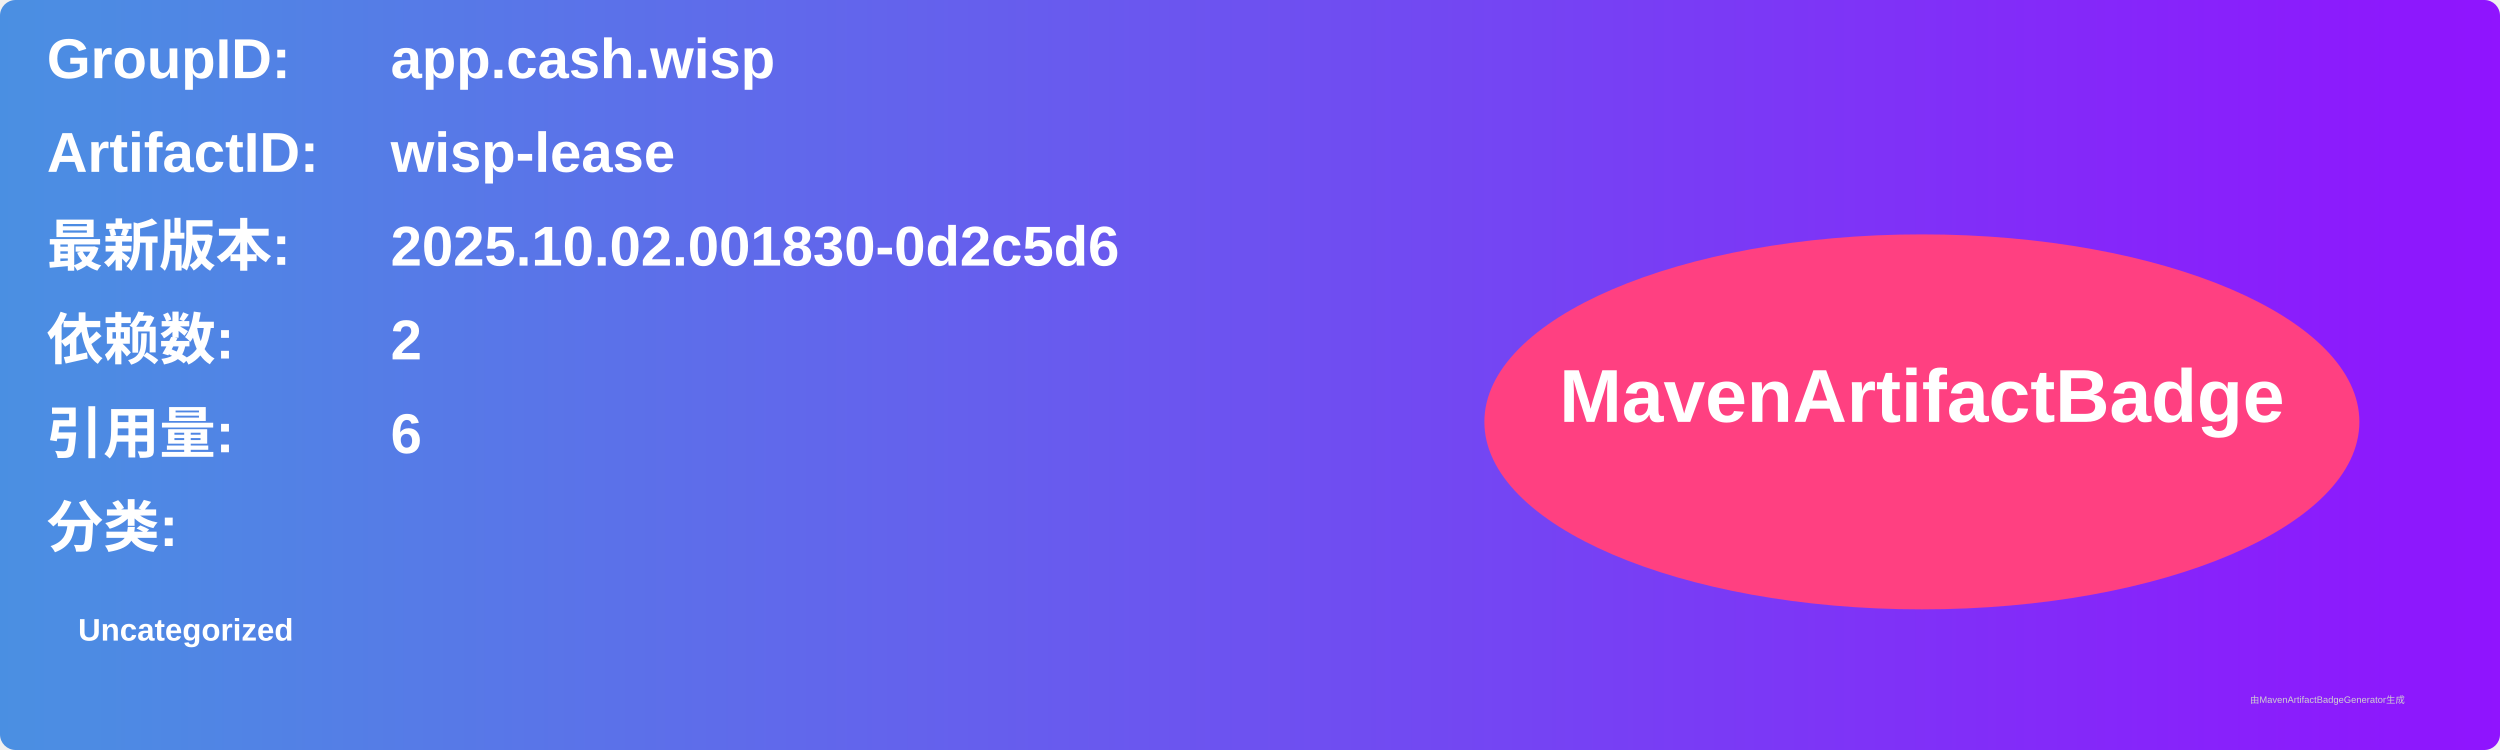
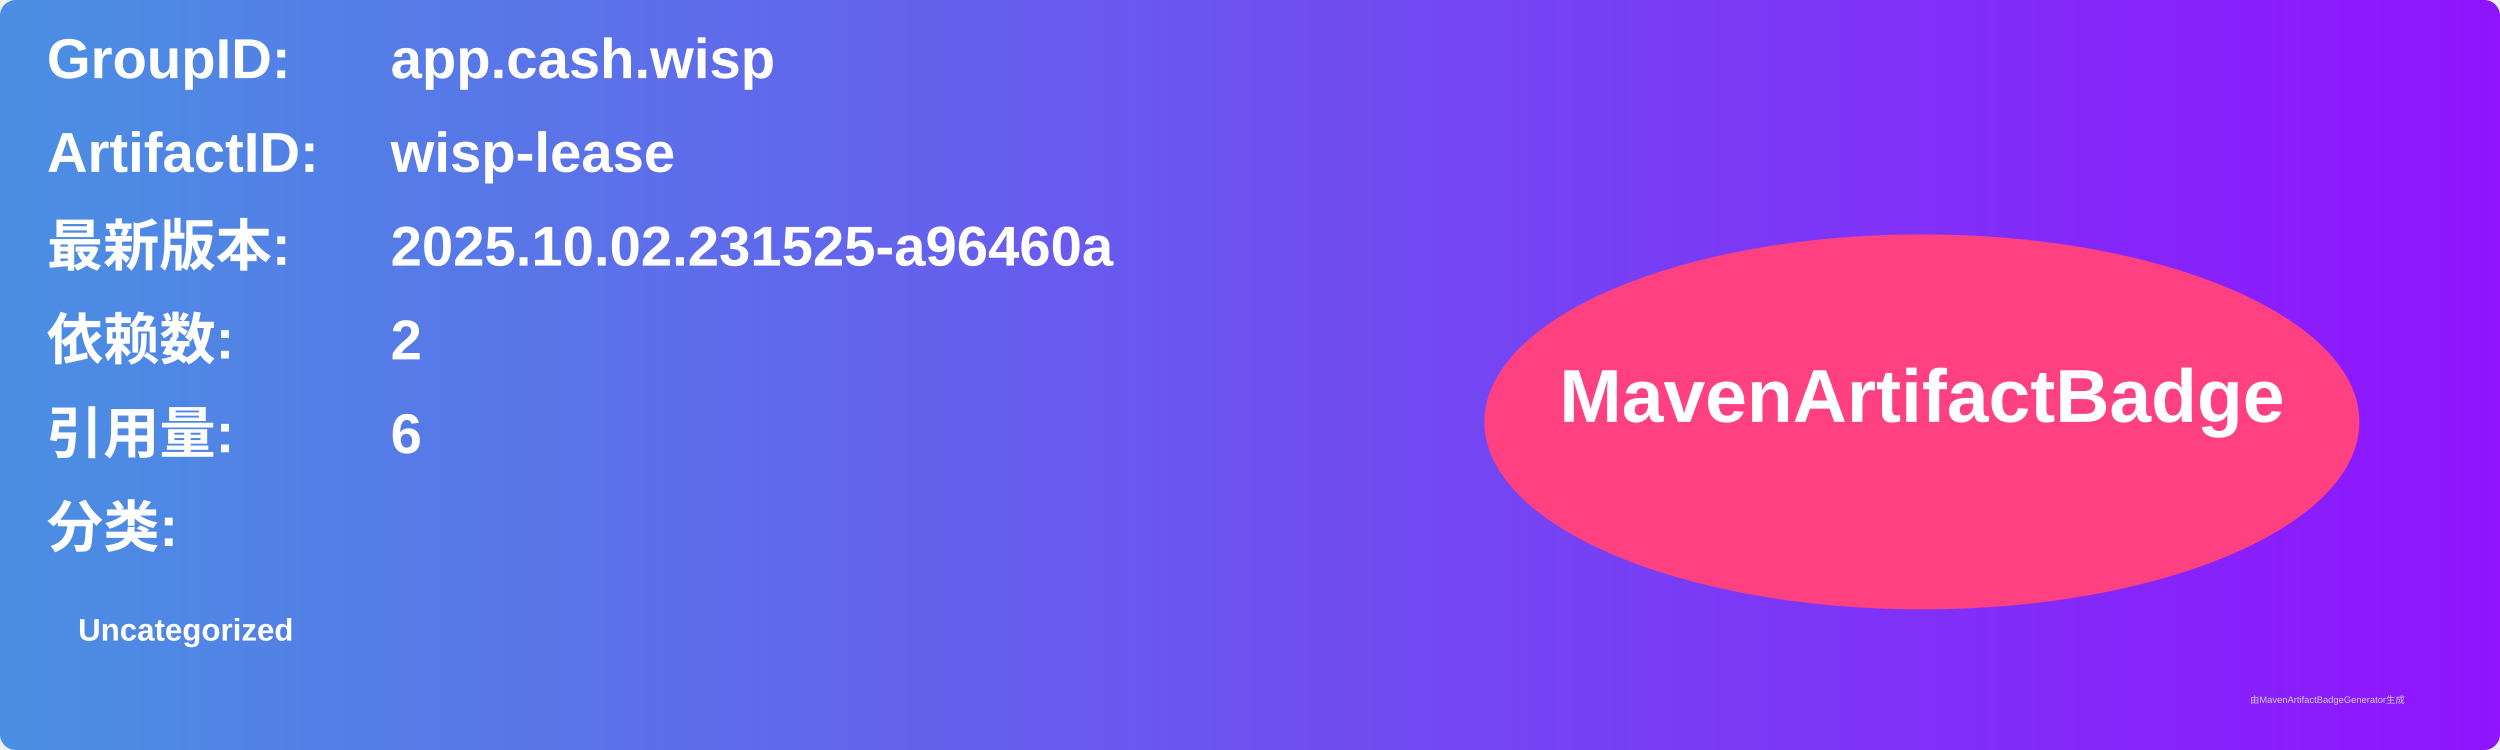
<svg xmlns="http://www.w3.org/2000/svg" width="800" height="240" viewBox="0 0 800 240">
  <linearGradient id="grad" x1="0%" y1="0%" x2="100%" y2="0%">
    <stop offset="0%" stop-color="#4a90e2" />
    <stop offset="100%" stop-color="#9013fe" />
  </linearGradient>
  <rect width="100%" height="100%" rx="5" ry="5" fill="url(#grad)" />
  <g transform="translate(15, 15)">
    <text x="0" y="10" font-family="Arial" font-size="18" fill="white" font-weight="bold" width="260">GroupID:</text>
    <text x="110" y="10" font-family="Arial" font-size="18" fill="white" font-weight="bold" width="460">app.cash.wisp</text>
    <text x="0" y="40" font-family="Arial" font-size="18" fill="white" font-weight="bold" width="260">ArtifactID:</text>
    <text x="110" y="40" font-family="Arial" font-size="18" fill="white" font-weight="bold" width="460">wisp-lease</text>
    <text x="0" y="70" font-family="Arial" font-size="18" fill="white" font-weight="bold">最新版本:</text>
    <text x="110" y="70" font-family="Arial" font-size="18" fill="white" font-weight="bold">
-       <tspan font-weight="bold">2025.10.02.001830-0d2c5d6</tspan>
+       <tspan font-weight="bold">2025.10.02.231525-a96460a</tspan>
    </text>
    <text x="0" y="100" font-family="Arial" font-size="18" fill="white" font-weight="bold">依赖数: </text>
    <text x="110" y="100" font-family="Arial" font-size="18" fill="white">
      <tspan font-weight="bold">2</tspan>
    </text>
    <text x="0" y="130" font-family="Arial" font-size="18" fill="white" font-weight="bold">引用量: </text>
    <text x="110" y="130" font-family="Arial" font-size="18" fill="white">
      <tspan font-weight="bold">6</tspan>
    </text>
    <text x="0" y="160" font-family="Arial" font-size="18" fill="white" font-weight="bold">分类:</text>
    <text x="10" y="190" font-family="Arial" font-size="10" fill="white">
      <tspan font-weight="bold">Uncategorized</tspan>
    </text>
    <ellipse cx="600" cy="120" rx="140" ry="60" fill="#ff4081" />
    <text x="600" y="120" text-anchor="middle" font-family="Arial" font-size="24" fill="white" font-weight="bold">MavenArtifactBadge</text>
  </g>
  <text x="720" y="225" font-family="Arial" font-size="3" fill="#d0d0d0">由MavenArtifactBadgeGenerator生成</text>
</svg>
